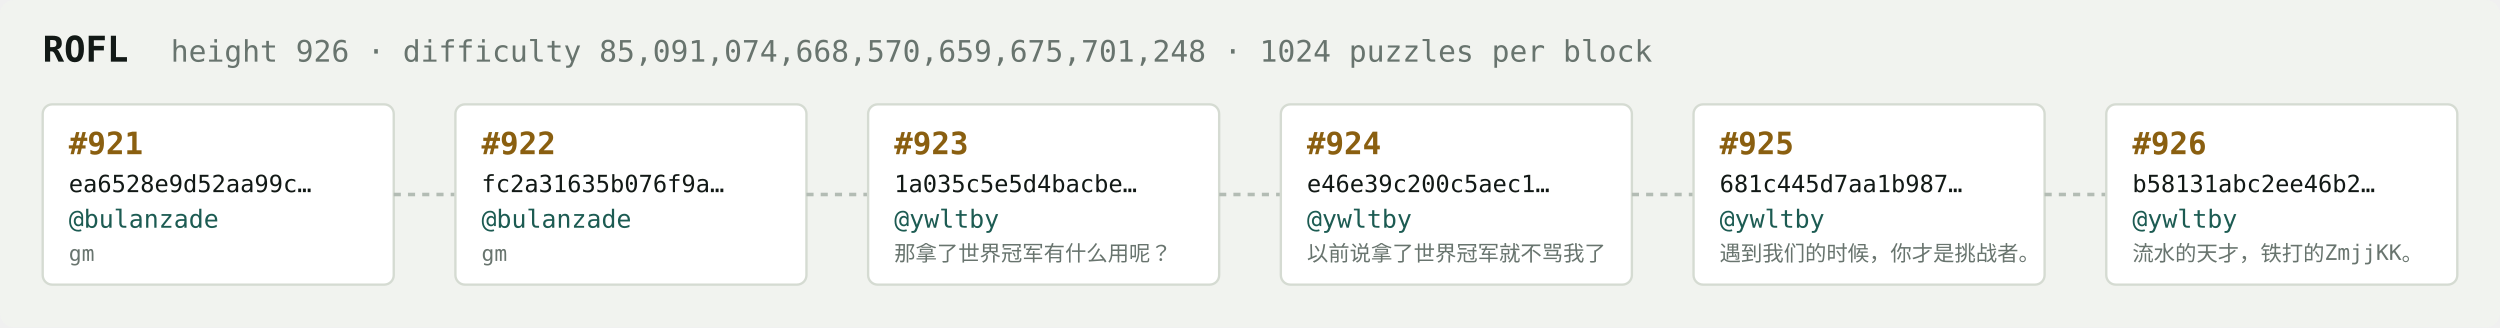
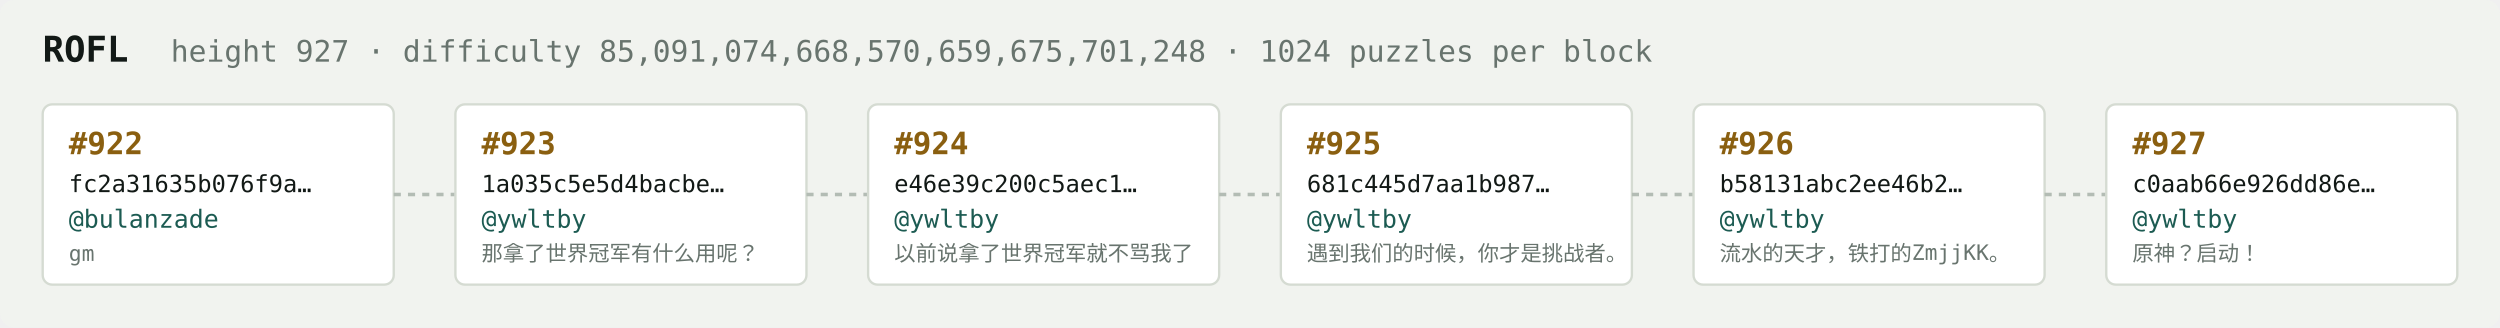
<svg xmlns="http://www.w3.org/2000/svg" width="1054" height="138" viewBox="0 0 1054 138" font-family="ui-monospace,SFMono-Regular,Menlo,monospace">
  <rect fill="#f1f3ef" width="1054" height="138" rx="6" />
  <text x="18" y="26" fill="#121916" font-size="15" font-weight="700">ROFL</text>
-   <text x="72" y="26" fill="#68746e" font-size="12.5">height 926 · difficulty 85,091,074,668,570,659,675,701,248 · 1024 puzzles per block</text>
+   <text x="72" y="26" fill="#68746e" font-size="12.5">height 927 · difficulty 85,091,074,668,570,659,675,701,248 · 1024 puzzles per block</text>
  <rect x="18" y="44" width="148" height="76" rx="4" fill="#ffffff" stroke="#d5dbd2" stroke-width="1" />
-   <text x="29" y="65" fill="#8a5f10" font-size="13" font-weight="700">#921</text>
-   <text x="29" y="81" fill="#121916" font-size="10">ea6528e9d52aa99c…</text>
+   <text x="29" y="65" fill="#8a5f10" font-size="13" font-weight="700">#922</text>
+   <text x="29" y="81" fill="#121916" font-size="10">fc2a31635b076f9a…</text>
  <text x="29" y="96" fill="#1c5b52" font-size="10.5">@bulanzade</text>
  <text x="29" y="110" fill="#68746e" font-size="9">gm</text>
  <line x1="166" y1="82.0" x2="192" y2="82.0" stroke="#b3bcb4" stroke-width="1.5" stroke-dasharray="3 3" />
  <rect x="192" y="44" width="148" height="76" rx="4" fill="#ffffff" stroke="#d5dbd2" stroke-width="1" />
-   <text x="203" y="65" fill="#8a5f10" font-size="13" font-weight="700">#922</text>
-   <text x="203" y="81" fill="#121916" font-size="10">fc2a31635b076f9a…</text>
-   <text x="203" y="96" fill="#1c5b52" font-size="10.5">@bulanzade</text>
-   <text x="203" y="110" fill="#68746e" font-size="9">gm</text>
+   <text x="203" y="65" fill="#8a5f10" font-size="13" font-weight="700">#923</text>
+   <text x="203" y="81" fill="#121916" font-size="10">1a035c5e5d4bacbe…</text>
+   <text x="203" y="96" fill="#1c5b52" font-size="10.5">@ywltby</text>
+   <text x="203" y="110" fill="#68746e" font-size="9">那拿了世界冠军有什么用呢？</text>
  <line x1="340" y1="82.0" x2="366" y2="82.0" stroke="#b3bcb4" stroke-width="1.5" stroke-dasharray="3 3" />
  <rect x="366" y="44" width="148" height="76" rx="4" fill="#ffffff" stroke="#d5dbd2" stroke-width="1" />
-   <text x="377" y="65" fill="#8a5f10" font-size="13" font-weight="700">#923</text>
-   <text x="377" y="81" fill="#121916" font-size="10">1a035c5e5d4bacbe…</text>
+   <text x="377" y="65" fill="#8a5f10" font-size="13" font-weight="700">#924</text>
+   <text x="377" y="81" fill="#121916" font-size="10">e46e39c200c5aec1…</text>
  <text x="377" y="96" fill="#1c5b52" font-size="10.5">@ywltby</text>
-   <text x="377" y="110" fill="#68746e" font-size="9">那拿了世界冠军有什么用呢？</text>
+   <text x="377" y="110" fill="#68746e" font-size="9">以前说拿了世界冠军就不骂我了</text>
  <line x1="514" y1="82.0" x2="540" y2="82.0" stroke="#b3bcb4" stroke-width="1.5" stroke-dasharray="3 3" />
  <rect x="540" y="44" width="148" height="76" rx="4" fill="#ffffff" stroke="#d5dbd2" stroke-width="1" />
-   <text x="551" y="65" fill="#8a5f10" font-size="13" font-weight="700">#924</text>
-   <text x="551" y="81" fill="#121916" font-size="10">e46e39c200c5aec1…</text>
+   <text x="551" y="65" fill="#8a5f10" font-size="13" font-weight="700">#925</text>
+   <text x="551" y="81" fill="#121916" font-size="10">681c445d7aa1b987…</text>
  <text x="551" y="96" fill="#1c5b52" font-size="10.5">@ywltby</text>
-   <text x="551" y="110" fill="#68746e" font-size="9">以前说拿了世界冠军就不骂我了</text>
+   <text x="551" y="110" fill="#68746e" font-size="9">遇到我们的时候，你才是挑战者。</text>
  <line x1="688" y1="82.0" x2="714" y2="82.0" stroke="#b3bcb4" stroke-width="1.5" stroke-dasharray="3 3" />
  <rect x="714" y="44" width="148" height="76" rx="4" fill="#ffffff" stroke="#d5dbd2" stroke-width="1" />
-   <text x="725" y="65" fill="#8a5f10" font-size="13" font-weight="700">#925</text>
-   <text x="725" y="81" fill="#121916" font-size="10">681c445d7aa1b987…</text>
+   <text x="725" y="65" fill="#8a5f10" font-size="13" font-weight="700">#926</text>
+   <text x="725" y="81" fill="#121916" font-size="10">b58131abc2ee46b2…</text>
  <text x="725" y="96" fill="#1c5b52" font-size="10.5">@ywltby</text>
-   <text x="725" y="110" fill="#68746e" font-size="9">遇到我们的时候，你才是挑战者。</text>
+   <text x="725" y="110" fill="#68746e" font-size="9">流水的天才，铁打的ZmjjKK。</text>
  <line x1="862" y1="82.0" x2="888" y2="82.0" stroke="#b3bcb4" stroke-width="1.5" stroke-dasharray="3 3" />
  <rect x="888" y="44" width="148" height="76" rx="4" fill="#ffffff" stroke="#d5dbd2" stroke-width="1" />
-   <text x="899" y="65" fill="#8a5f10" font-size="13" font-weight="700">#926</text>
-   <text x="899" y="81" fill="#121916" font-size="10">b58131abc2ee46b2…</text>
+   <text x="899" y="65" fill="#8a5f10" font-size="13" font-weight="700">#927</text>
+   <text x="899" y="81" fill="#121916" font-size="10">c0aab66e926dd86e…</text>
  <text x="899" y="96" fill="#1c5b52" font-size="10.5">@ywltby</text>
-   <text x="899" y="110" fill="#68746e" font-size="9">流水的天才，铁打的ZmjjKK。</text>
+   <text x="899" y="110" fill="#68746e" font-size="9">原神？启动！</text>
</svg>
